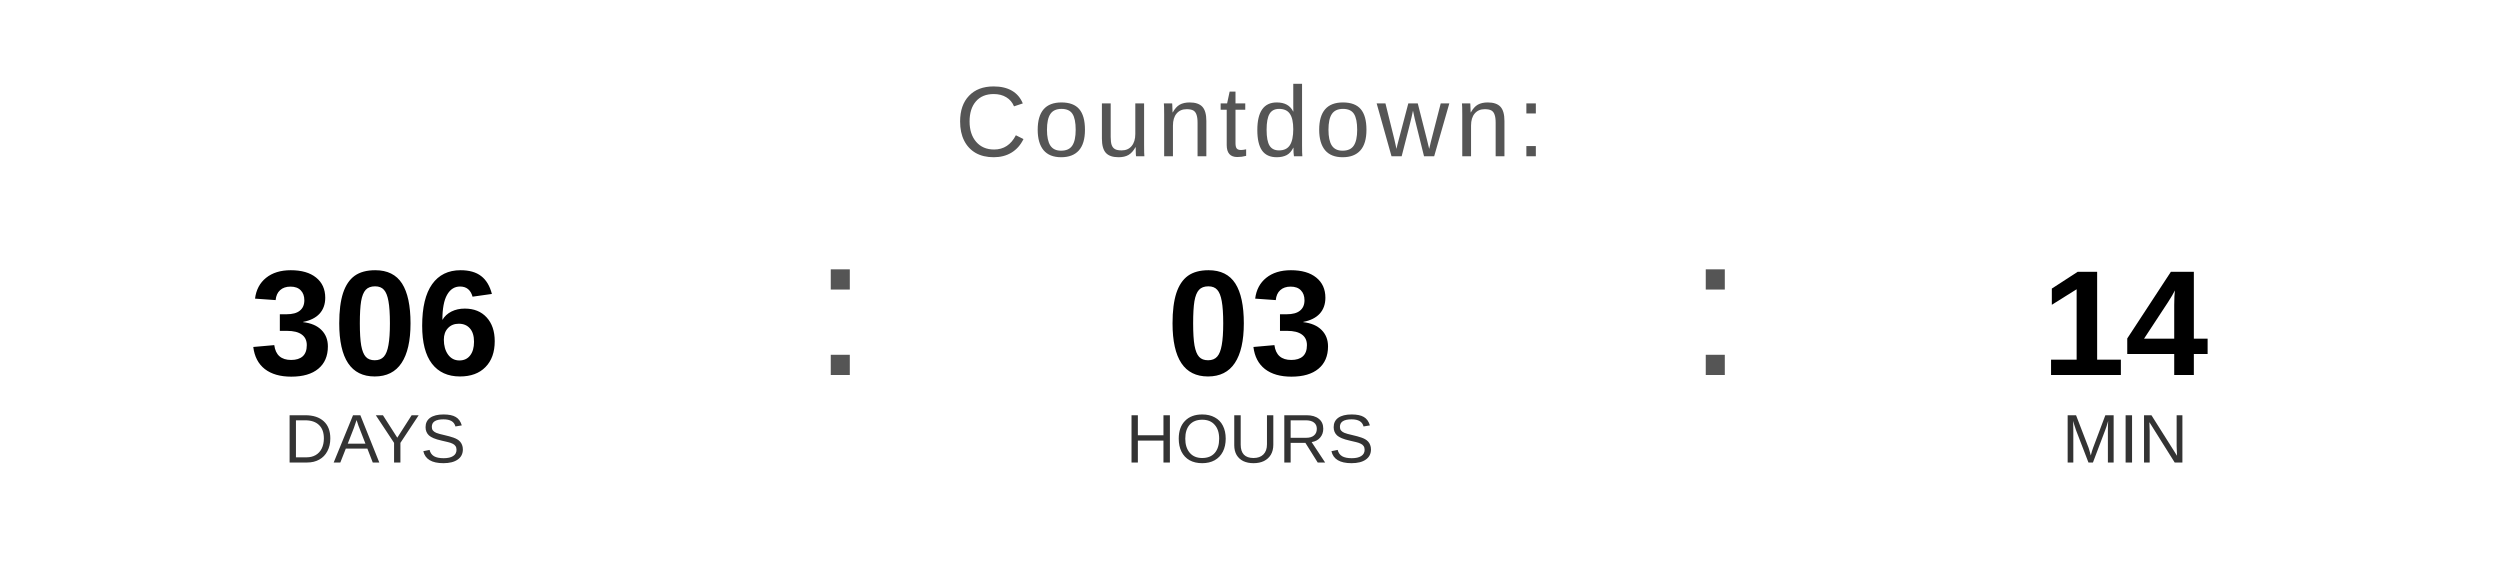
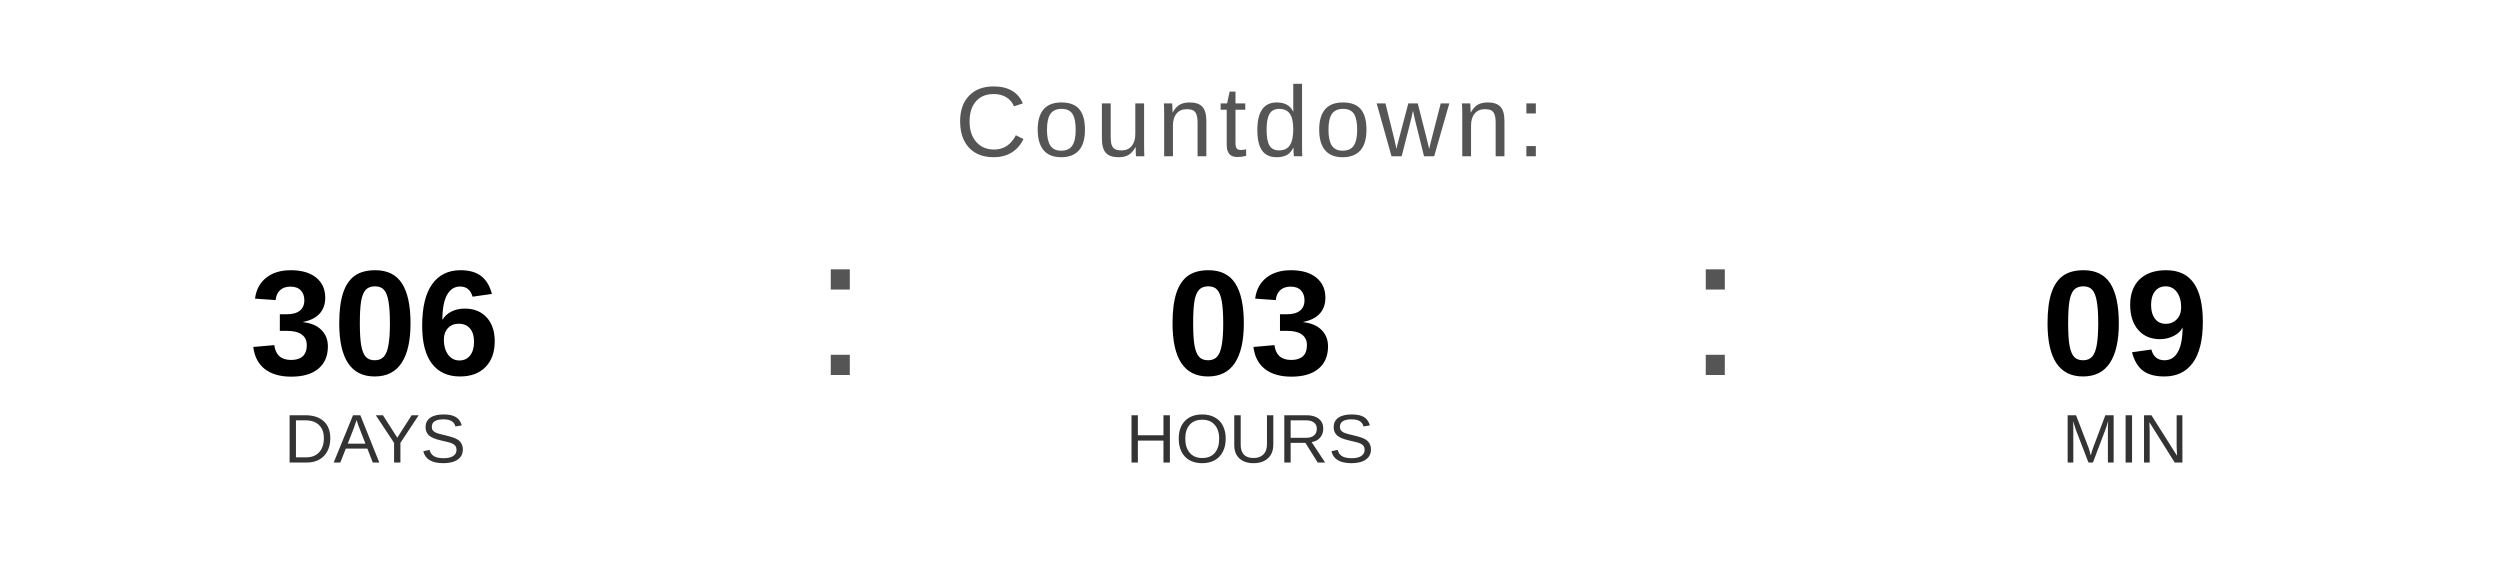
<svg xmlns="http://www.w3.org/2000/svg" width="400" height="90" viewBox="0 0 400 90">
  <text x="200" y="25" font-family="Arial, Helvetica, sans-serif" font-size="16" fill="#555555" text-anchor="middle" letter-spacing="1">
    Countdown:
  </text>
  <text x="60" y="60" font-family="Arial, Helvetica, sans-serif" font-size="24" font-weight="bold" fill="#000000" text-anchor="middle">306</text>
  <text x="60" y="74" font-family="Arial, Helvetica, sans-serif" font-size="11" fill="#333333" text-anchor="middle">DAYS</text>
  <text x="130" y="60" font-family="Arial, sans-serif" font-size="32" fill="#555555">:</text>
  <text x="200" y="60" font-family="Arial, Helvetica, sans-serif" font-size="24" font-weight="bold" fill="#000000" text-anchor="middle">03</text>
  <text x="200" y="74" font-family="Arial, Helvetica, sans-serif" font-size="11" fill="#333333" text-anchor="middle">HOURS</text>
  <text x="270" y="60" font-family="Arial, sans-serif" font-size="32" fill="#555555">:</text>
-   <text x="340" y="60" font-family="Arial, Helvetica, sans-serif" font-size="24" font-weight="bold" fill="#000000" text-anchor="middle">14</text>
+   <text x="340" y="60" font-family="Arial, Helvetica, sans-serif" font-size="24" font-weight="bold" fill="#000000" text-anchor="middle">09</text>
  <text x="340" y="74" font-family="Arial, Helvetica, sans-serif" font-size="11" fill="#333333" text-anchor="middle">MIN</text>
</svg>
